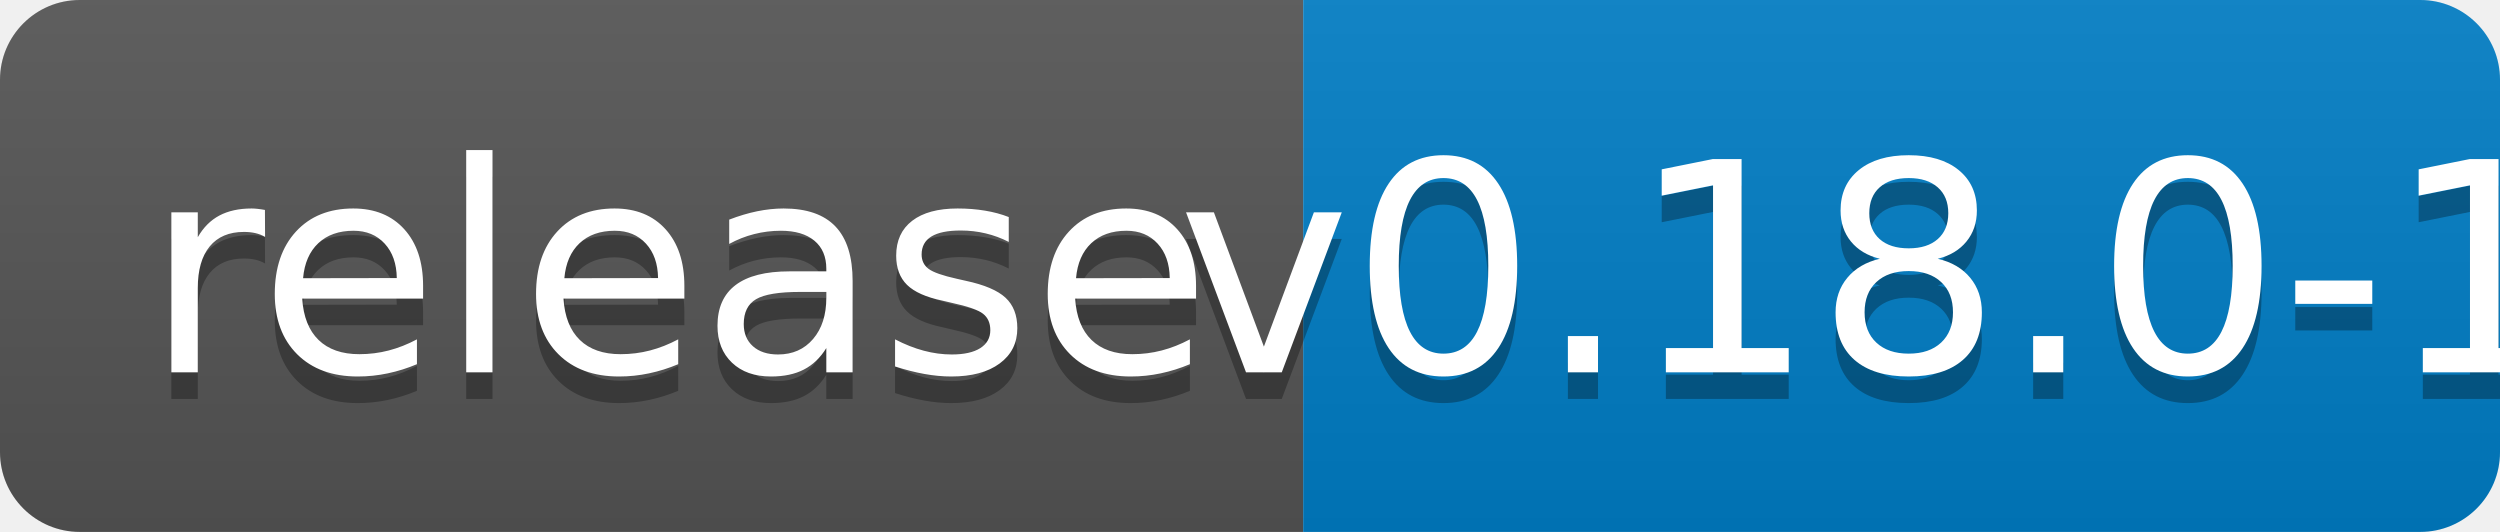
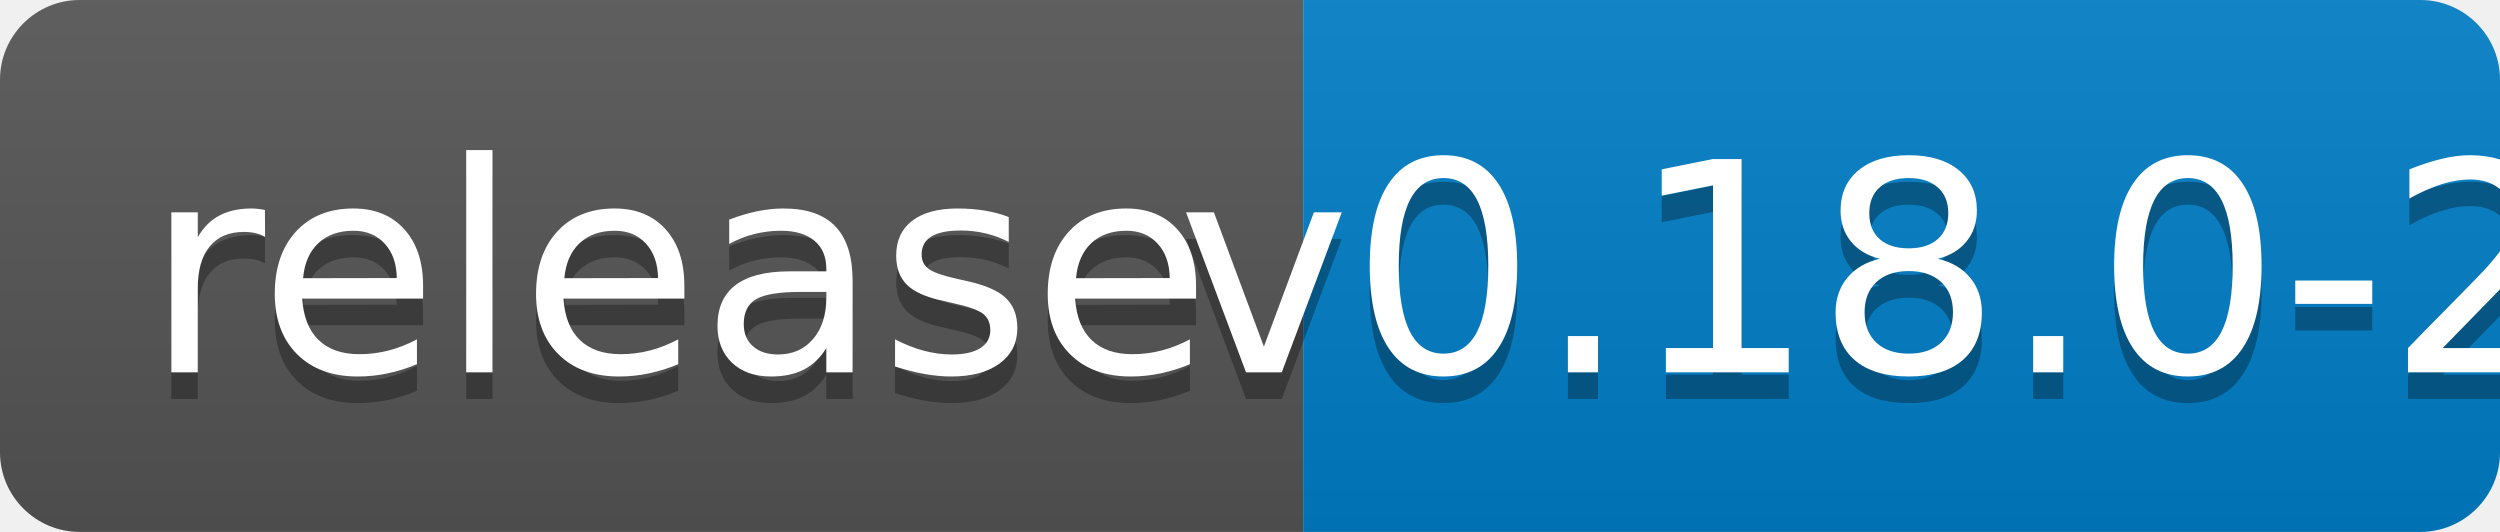
<svg xmlns="http://www.w3.org/2000/svg" width="94" height="20">
  <linearGradient id="b" x2="0" y2="100%">
    <stop offset="0" stop-color="#bbb" stop-opacity=".1" />
    <stop offset="1" stop-opacity=".1" />
  </linearGradient>
  <clipPath id="a">
    <rect width="94" height="20" rx="3" fill="#fff" />
  </clipPath>
  <g clip-path="url(#a)">
    <path fill="#555" d="M0 0h49v20H0z" />
    <path fill="#007ec6" d="M49 0h45v20H49z" />
    <path fill="url(#b)" d="M0 0h94v20H0z" />
  </g>
  <g fill="#fff" text-anchor="middle" font-family="DejaVu Sans,Verdana,Geneva,sans-serif" font-size="110">
    <text x="255" y="150" fill="#010101" fill-opacity=".3" transform="scale(.1)" textLength="390">release</text>
    <text x="255" y="140" transform="scale(.1)" textLength="390">release</text>
-     <text x="705" y="150" fill="#010101" fill-opacity=".3" transform="scale(.1)" textLength="350">v0.18.0-1</text>
-     <text x="705" y="140" transform="scale(.1)" textLength="350">v0.18.0-1</text>
+     <text x="705" y="150" fill="#010101" fill-opacity=".3" transform="scale(.1)" textLength="350">v0.18.0-2</text>
+     <text x="705" y="140" transform="scale(.1)" textLength="350">v0.18.0-2</text>
  </g>
</svg>
